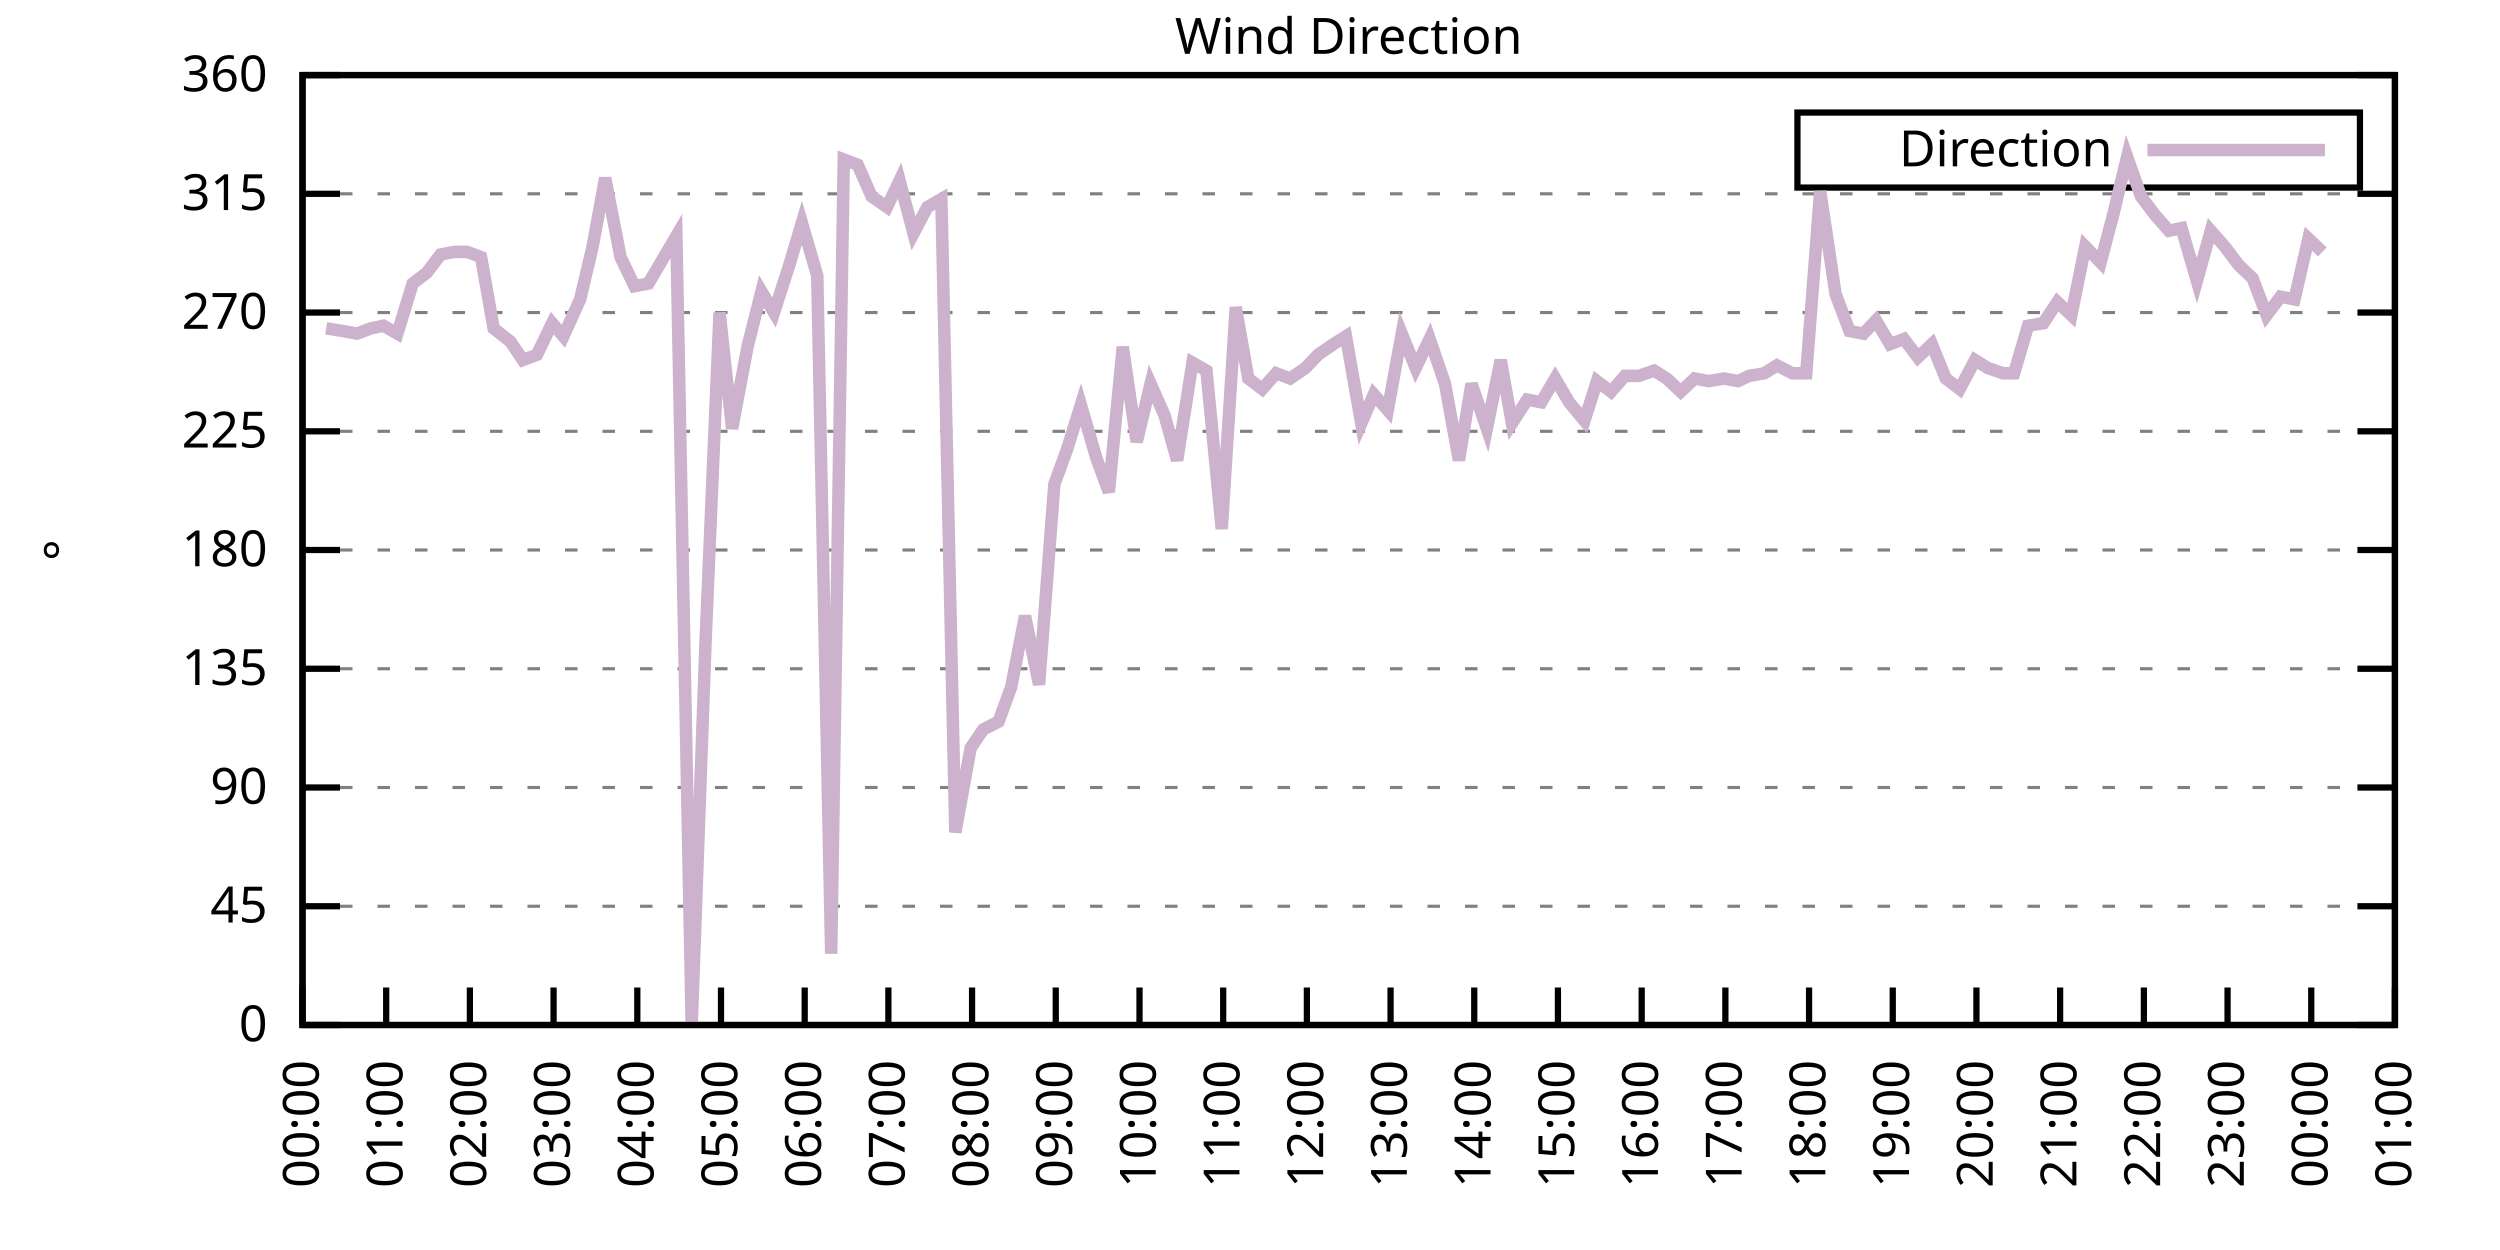
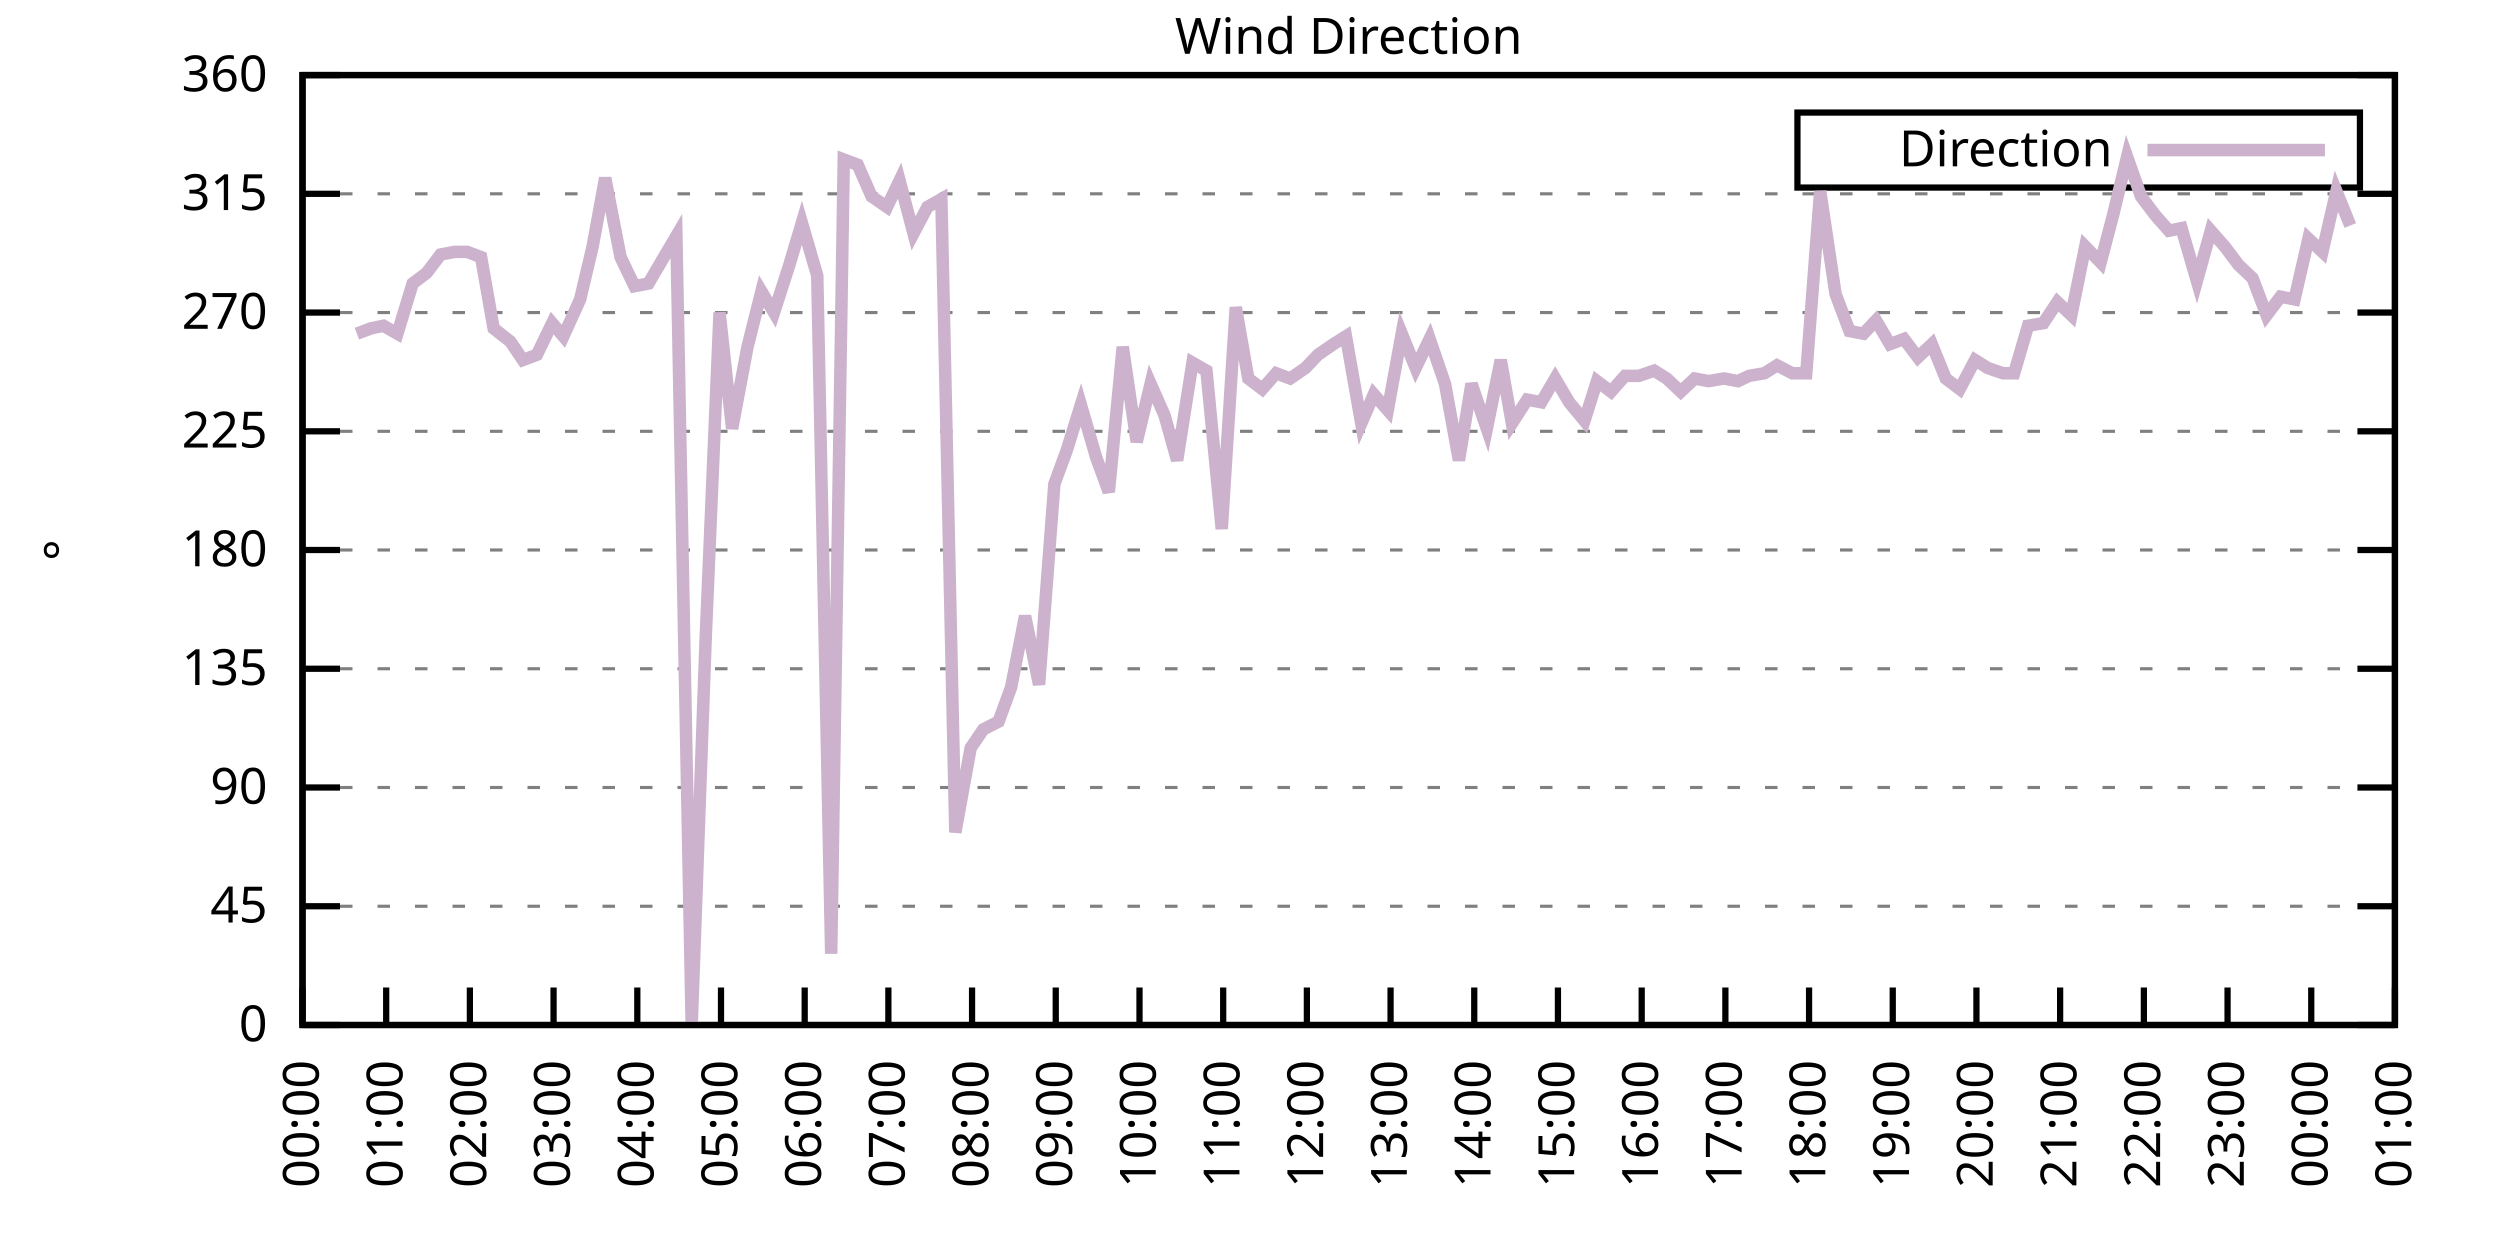
<svg xmlns="http://www.w3.org/2000/svg" xmlns:xlink="http://www.w3.org/1999/xlink" width="400" height="200" viewBox="0 0 400 200">
  <g id="gnuplot_canvas">
    <rect x="0" y="0" width="400" height="200" fill="none" />
    <defs>
      <circle id="gpDot" r="0.5" stroke-width="0.5" stroke="currentColor" />
      <path id="gpPt0" stroke-width="0.333" stroke="currentColor" d="M-1,0 h2 M0,-1 v2" />
      <path id="gpPt1" stroke-width="0.333" stroke="currentColor" d="M-1,-1 L1,1 M1,-1 L-1,1" />
      <path id="gpPt2" stroke-width="0.333" stroke="currentColor" d="M-1,0 L1,0 M0,-1 L0,1 M-1,-1 L1,1 M-1,1 L1,-1" />
      <rect id="gpPt3" stroke-width="0.333" stroke="currentColor" x="-1" y="-1" width="2" height="2" />
      <rect id="gpPt4" stroke-width="0.333" stroke="currentColor" fill="currentColor" x="-1" y="-1" width="2" height="2" />
      <circle id="gpPt5" stroke-width="0.333" stroke="currentColor" cx="0" cy="0" r="1" />
      <use xlink:href="#gpPt5" id="gpPt6" fill="currentColor" stroke="none" />
      <path id="gpPt7" stroke-width="0.333" stroke="currentColor" d="M0,-1.33 L-1.33,0.67 L1.33,0.67 z" />
      <use xlink:href="#gpPt7" id="gpPt8" fill="currentColor" stroke="none" />
      <use xlink:href="#gpPt7" id="gpPt9" stroke="currentColor" transform="rotate(180)" />
      <use xlink:href="#gpPt9" id="gpPt10" fill="currentColor" stroke="none" />
      <use xlink:href="#gpPt3" id="gpPt11" stroke="currentColor" transform="rotate(45)" />
      <use xlink:href="#gpPt11" id="gpPt12" fill="currentColor" stroke="none" />
      <path id="gpPt13" stroke-width="0.333" stroke="currentColor" d="M0,1.330 L1.265,0.411 L0.782,-1.067 L-0.782,-1.076 L-1.265,0.411 z" />
      <use xlink:href="#gpPt13" id="gpPt14" fill="currentColor" stroke="none" />
      <filter id="textbox" filterUnits="objectBoundingBox" x="0" y="0" height="1" width="1">
        <feFlood flood-color="white" flood-opacity="1" result="bgnd" />
        <feComposite in="SourceGraphic" in2="bgnd" operator="atop" />
      </filter>
      <filter id="greybox" filterUnits="objectBoundingBox" x="0" y="0" height="1" width="1">
        <feFlood flood-color="lightgrey" flood-opacity="1" result="grey" />
        <feComposite in="SourceGraphic" in2="grey" operator="atop" />
      </filter>
    </defs>
    <g fill="none" color="white" stroke="currentColor" stroke-width="1.00" stroke-linecap="butt" stroke-linejoin="miter">
</g>
    <g fill="none" color="black" stroke="currentColor" stroke-width="1.00" stroke-linecap="butt" stroke-linejoin="miter">
      <g stroke="none" shape-rendering="crispEdges">
        <polygon fill="rgb(255, 255, 255)" points="48.40,164.00 383.18,164.00 383.18,12.02 48.40,12.02 " />
      </g>
    </g>
    <g fill="none" color="black" stroke="currentColor" stroke-width="1.00" stroke-linecap="butt" stroke-linejoin="miter">
</g>
    <g fill="none" color="black" stroke="black" stroke-width="0.50" stroke-linecap="butt" stroke-linejoin="miter">
</g>
    <g fill="none" color="gray" stroke="currentColor" stroke-width="0.50" stroke-linecap="butt" stroke-linejoin="miter">
      <path stroke="gray" stroke-dasharray="2,4" class="gridline" d="M48.40,164.00 L383.19,164.00  " />
    </g>
    <g fill="none" color="gray" stroke="gray" stroke-width="1.00" stroke-linecap="butt" stroke-linejoin="miter">
</g>
    <g fill="none" color="black" stroke="currentColor" stroke-width="1.00" stroke-linecap="butt" stroke-linejoin="miter">
      <path stroke="black" d="M48.40,164.00 L54.40,164.00 M383.19,164.00 L377.19,164.00  " />
      <g transform="translate(42.80,166.60)" stroke="none" fill="black" font-family="Sans" font-size="8.00" text-anchor="end">
        <text>
          <tspan font-family="Sans"> 0</tspan>
        </text>
      </g>
    </g>
    <g fill="none" color="black" stroke="currentColor" stroke-width="1.00" stroke-linecap="butt" stroke-linejoin="miter">
</g>
    <g fill="none" color="black" stroke="black" stroke-width="0.50" stroke-linecap="butt" stroke-linejoin="miter">
</g>
    <g fill="none" color="gray" stroke="currentColor" stroke-width="0.50" stroke-linecap="butt" stroke-linejoin="miter">
      <path stroke="gray" stroke-dasharray="2,4" class="gridline" d="M48.40,145.00 L383.19,145.00  " />
    </g>
    <g fill="none" color="gray" stroke="gray" stroke-width="1.00" stroke-linecap="butt" stroke-linejoin="miter">
</g>
    <g fill="none" color="black" stroke="currentColor" stroke-width="1.00" stroke-linecap="butt" stroke-linejoin="miter">
      <path stroke="black" d="M48.40,145.00 L54.40,145.00 M383.19,145.00 L377.19,145.00  " />
      <g transform="translate(42.80,147.60)" stroke="none" fill="black" font-family="Sans" font-size="8.00" text-anchor="end">
        <text>
          <tspan font-family="Sans"> 45</tspan>
        </text>
      </g>
    </g>
    <g fill="none" color="black" stroke="currentColor" stroke-width="1.00" stroke-linecap="butt" stroke-linejoin="miter">
</g>
    <g fill="none" color="black" stroke="black" stroke-width="0.50" stroke-linecap="butt" stroke-linejoin="miter">
</g>
    <g fill="none" color="gray" stroke="currentColor" stroke-width="0.50" stroke-linecap="butt" stroke-linejoin="miter">
      <path stroke="gray" stroke-dasharray="2,4" class="gridline" d="M48.40,126.00 L383.19,126.00  " />
    </g>
    <g fill="none" color="gray" stroke="gray" stroke-width="1.00" stroke-linecap="butt" stroke-linejoin="miter">
</g>
    <g fill="none" color="black" stroke="currentColor" stroke-width="1.00" stroke-linecap="butt" stroke-linejoin="miter">
      <path stroke="black" d="M48.40,126.00 L54.40,126.00 M383.19,126.00 L377.19,126.00  " />
      <g transform="translate(42.80,128.60)" stroke="none" fill="black" font-family="Sans" font-size="8.00" text-anchor="end">
        <text>
          <tspan font-family="Sans"> 90</tspan>
        </text>
      </g>
    </g>
    <g fill="none" color="black" stroke="currentColor" stroke-width="1.00" stroke-linecap="butt" stroke-linejoin="miter">
</g>
    <g fill="none" color="black" stroke="black" stroke-width="0.50" stroke-linecap="butt" stroke-linejoin="miter">
</g>
    <g fill="none" color="gray" stroke="currentColor" stroke-width="0.50" stroke-linecap="butt" stroke-linejoin="miter">
      <path stroke="gray" stroke-dasharray="2,4" class="gridline" d="M48.40,107.00 L383.19,107.00  " />
    </g>
    <g fill="none" color="gray" stroke="gray" stroke-width="1.00" stroke-linecap="butt" stroke-linejoin="miter">
</g>
    <g fill="none" color="black" stroke="currentColor" stroke-width="1.00" stroke-linecap="butt" stroke-linejoin="miter">
      <path stroke="black" d="M48.40,107.00 L54.40,107.00 M383.19,107.00 L377.19,107.00  " />
      <g transform="translate(42.80,109.60)" stroke="none" fill="black" font-family="Sans" font-size="8.00" text-anchor="end">
        <text>
          <tspan font-family="Sans"> 135</tspan>
        </text>
      </g>
    </g>
    <g fill="none" color="black" stroke="currentColor" stroke-width="1.00" stroke-linecap="butt" stroke-linejoin="miter">
</g>
    <g fill="none" color="black" stroke="black" stroke-width="0.50" stroke-linecap="butt" stroke-linejoin="miter">
</g>
    <g fill="none" color="gray" stroke="currentColor" stroke-width="0.50" stroke-linecap="butt" stroke-linejoin="miter">
      <path stroke="gray" stroke-dasharray="2,4" class="gridline" d="M48.40,88.00 L383.19,88.00  " />
    </g>
    <g fill="none" color="gray" stroke="gray" stroke-width="1.00" stroke-linecap="butt" stroke-linejoin="miter">
</g>
    <g fill="none" color="black" stroke="currentColor" stroke-width="1.00" stroke-linecap="butt" stroke-linejoin="miter">
      <path stroke="black" d="M48.40,88.00 L54.40,88.00 M383.19,88.00 L377.19,88.00  " />
      <g transform="translate(42.80,90.60)" stroke="none" fill="black" font-family="Sans" font-size="8.00" text-anchor="end">
        <text>
          <tspan font-family="Sans"> 180</tspan>
        </text>
      </g>
    </g>
    <g fill="none" color="black" stroke="currentColor" stroke-width="1.00" stroke-linecap="butt" stroke-linejoin="miter">
</g>
    <g fill="none" color="black" stroke="black" stroke-width="0.50" stroke-linecap="butt" stroke-linejoin="miter">
</g>
    <g fill="none" color="gray" stroke="currentColor" stroke-width="0.50" stroke-linecap="butt" stroke-linejoin="miter">
      <path stroke="gray" stroke-dasharray="2,4" class="gridline" d="M48.40,69.01 L383.19,69.01  " />
    </g>
    <g fill="none" color="gray" stroke="gray" stroke-width="1.00" stroke-linecap="butt" stroke-linejoin="miter">
</g>
    <g fill="none" color="black" stroke="currentColor" stroke-width="1.00" stroke-linecap="butt" stroke-linejoin="miter">
      <path stroke="black" d="M48.40,69.01 L54.40,69.01 M383.19,69.01 L377.19,69.01  " />
      <g transform="translate(42.80,71.61)" stroke="none" fill="black" font-family="Sans" font-size="8.00" text-anchor="end">
        <text>
          <tspan font-family="Sans"> 225</tspan>
        </text>
      </g>
    </g>
    <g fill="none" color="black" stroke="currentColor" stroke-width="1.00" stroke-linecap="butt" stroke-linejoin="miter">
</g>
    <g fill="none" color="black" stroke="black" stroke-width="0.50" stroke-linecap="butt" stroke-linejoin="miter">
</g>
    <g fill="none" color="gray" stroke="currentColor" stroke-width="0.50" stroke-linecap="butt" stroke-linejoin="miter">
      <path stroke="gray" stroke-dasharray="2,4" class="gridline" d="M48.40,50.01 L383.19,50.01  " />
    </g>
    <g fill="none" color="gray" stroke="gray" stroke-width="1.00" stroke-linecap="butt" stroke-linejoin="miter">
</g>
    <g fill="none" color="black" stroke="currentColor" stroke-width="1.00" stroke-linecap="butt" stroke-linejoin="miter">
      <path stroke="black" d="M48.40,50.01 L54.40,50.01 M383.19,50.01 L377.19,50.01  " />
      <g transform="translate(42.80,52.61)" stroke="none" fill="black" font-family="Sans" font-size="8.00" text-anchor="end">
        <text>
          <tspan font-family="Sans"> 270</tspan>
        </text>
      </g>
    </g>
    <g fill="none" color="black" stroke="currentColor" stroke-width="1.00" stroke-linecap="butt" stroke-linejoin="miter">
</g>
    <g fill="none" color="black" stroke="black" stroke-width="0.50" stroke-linecap="butt" stroke-linejoin="miter">
</g>
    <g fill="none" color="gray" stroke="currentColor" stroke-width="0.50" stroke-linecap="butt" stroke-linejoin="miter">
      <path stroke="gray" stroke-dasharray="2,4" class="gridline" d="M48.40,31.01 L383.19,31.01  " />
    </g>
    <g fill="none" color="gray" stroke="gray" stroke-width="1.00" stroke-linecap="butt" stroke-linejoin="miter">
</g>
    <g fill="none" color="black" stroke="currentColor" stroke-width="1.00" stroke-linecap="butt" stroke-linejoin="miter">
      <path stroke="black" d="M48.40,31.01 L54.40,31.01 M383.19,31.01 L377.19,31.01  " />
      <g transform="translate(42.80,33.61)" stroke="none" fill="black" font-family="Sans" font-size="8.00" text-anchor="end">
        <text>
          <tspan font-family="Sans"> 315</tspan>
        </text>
      </g>
    </g>
    <g fill="none" color="black" stroke="currentColor" stroke-width="1.00" stroke-linecap="butt" stroke-linejoin="miter">
</g>
    <g fill="none" color="black" stroke="black" stroke-width="0.50" stroke-linecap="butt" stroke-linejoin="miter">
</g>
    <g fill="none" color="gray" stroke="currentColor" stroke-width="0.50" stroke-linecap="butt" stroke-linejoin="miter">
      <path stroke="gray" stroke-dasharray="2,4" class="gridline" d="M48.40,12.01 L383.19,12.01  " />
    </g>
    <g fill="none" color="gray" stroke="gray" stroke-width="1.00" stroke-linecap="butt" stroke-linejoin="miter">
</g>
    <g fill="none" color="black" stroke="currentColor" stroke-width="1.00" stroke-linecap="butt" stroke-linejoin="miter">
      <path stroke="black" d="M48.40,12.01 L54.40,12.01 M383.19,12.01 L377.19,12.01  " />
      <g transform="translate(42.80,14.61)" stroke="none" fill="black" font-family="Sans" font-size="8.00" text-anchor="end">
        <text>
          <tspan font-family="Sans"> 360</tspan>
        </text>
      </g>
    </g>
    <g fill="none" color="black" stroke="currentColor" stroke-width="1.00" stroke-linecap="butt" stroke-linejoin="miter">
      <path stroke="black" d="M48.40,164.00 L48.40,158.00  " />
      <g transform="translate(51.00,169.60) rotate(270.00)" stroke="none" fill="black" font-family="Sans" font-size="8.00" text-anchor="end">
        <text>
          <tspan font-family="Sans">00:00</tspan>
        </text>
      </g>
    </g>
    <g fill="none" color="black" stroke="currentColor" stroke-width="1.00" stroke-linecap="butt" stroke-linejoin="miter">
      <path stroke="black" d="M61.79,164.00 L61.79,158.00  " />
      <g transform="translate(64.39,169.60) rotate(270.00)" stroke="none" fill="black" font-family="Sans" font-size="8.00" text-anchor="end">
        <text>
          <tspan font-family="Sans">01:00</tspan>
        </text>
      </g>
    </g>
    <g fill="none" color="black" stroke="currentColor" stroke-width="1.00" stroke-linecap="butt" stroke-linejoin="miter">
      <path stroke="black" d="M75.18,164.00 L75.18,158.00  " />
      <g transform="translate(77.78,169.60) rotate(270.00)" stroke="none" fill="black" font-family="Sans" font-size="8.00" text-anchor="end">
        <text>
          <tspan font-family="Sans">02:00</tspan>
        </text>
      </g>
    </g>
    <g fill="none" color="black" stroke="currentColor" stroke-width="1.00" stroke-linecap="butt" stroke-linejoin="miter">
      <path stroke="black" d="M88.57,164.00 L88.57,158.00  " />
      <g transform="translate(91.17,169.60) rotate(270.00)" stroke="none" fill="black" font-family="Sans" font-size="8.00" text-anchor="end">
        <text>
          <tspan font-family="Sans">03:00</tspan>
        </text>
      </g>
    </g>
    <g fill="none" color="black" stroke="currentColor" stroke-width="1.00" stroke-linecap="butt" stroke-linejoin="miter">
      <path stroke="black" d="M101.97,164.00 L101.97,158.00  " />
      <g transform="translate(104.57,169.60) rotate(270.00)" stroke="none" fill="black" font-family="Sans" font-size="8.00" text-anchor="end">
        <text>
          <tspan font-family="Sans">04:00</tspan>
        </text>
      </g>
    </g>
    <g fill="none" color="black" stroke="currentColor" stroke-width="1.00" stroke-linecap="butt" stroke-linejoin="miter">
      <path stroke="black" d="M115.36,164.00 L115.36,158.00  " />
      <g transform="translate(117.96,169.60) rotate(270.00)" stroke="none" fill="black" font-family="Sans" font-size="8.00" text-anchor="end">
        <text>
          <tspan font-family="Sans">05:00</tspan>
        </text>
      </g>
    </g>
    <g fill="none" color="black" stroke="currentColor" stroke-width="1.00" stroke-linecap="butt" stroke-linejoin="miter">
      <path stroke="black" d="M128.75,164.00 L128.75,158.00  " />
      <g transform="translate(131.35,169.60) rotate(270.00)" stroke="none" fill="black" font-family="Sans" font-size="8.00" text-anchor="end">
        <text>
          <tspan font-family="Sans">06:00</tspan>
        </text>
      </g>
    </g>
    <g fill="none" color="black" stroke="currentColor" stroke-width="1.00" stroke-linecap="butt" stroke-linejoin="miter">
      <path stroke="black" d="M142.14,164.00 L142.14,158.00  " />
      <g transform="translate(144.74,169.60) rotate(270.00)" stroke="none" fill="black" font-family="Sans" font-size="8.00" text-anchor="end">
        <text>
          <tspan font-family="Sans">07:00</tspan>
        </text>
      </g>
    </g>
    <g fill="none" color="black" stroke="currentColor" stroke-width="1.00" stroke-linecap="butt" stroke-linejoin="miter">
      <path stroke="black" d="M155.53,164.00 L155.53,158.00  " />
      <g transform="translate(158.13,169.60) rotate(270.00)" stroke="none" fill="black" font-family="Sans" font-size="8.00" text-anchor="end">
        <text>
          <tspan font-family="Sans">08:00</tspan>
        </text>
      </g>
    </g>
    <g fill="none" color="black" stroke="currentColor" stroke-width="1.00" stroke-linecap="butt" stroke-linejoin="miter">
      <path stroke="black" d="M168.92,164.00 L168.92,158.00  " />
      <g transform="translate(171.52,169.60) rotate(270.00)" stroke="none" fill="black" font-family="Sans" font-size="8.00" text-anchor="end">
        <text>
          <tspan font-family="Sans">09:00</tspan>
        </text>
      </g>
    </g>
    <g fill="none" color="black" stroke="currentColor" stroke-width="1.00" stroke-linecap="butt" stroke-linejoin="miter">
      <path stroke="black" d="M182.32,164.00 L182.32,158.00  " />
      <g transform="translate(184.92,169.60) rotate(270.00)" stroke="none" fill="black" font-family="Sans" font-size="8.00" text-anchor="end">
        <text>
          <tspan font-family="Sans">10:00</tspan>
        </text>
      </g>
    </g>
    <g fill="none" color="black" stroke="currentColor" stroke-width="1.00" stroke-linecap="butt" stroke-linejoin="miter">
      <path stroke="black" d="M195.71,164.00 L195.71,158.00  " />
      <g transform="translate(198.31,169.60) rotate(270.00)" stroke="none" fill="black" font-family="Sans" font-size="8.00" text-anchor="end">
        <text>
          <tspan font-family="Sans">11:00</tspan>
        </text>
      </g>
    </g>
    <g fill="none" color="black" stroke="currentColor" stroke-width="1.00" stroke-linecap="butt" stroke-linejoin="miter">
      <path stroke="black" d="M209.10,164.00 L209.10,158.00  " />
      <g transform="translate(211.70,169.60) rotate(270.00)" stroke="none" fill="black" font-family="Sans" font-size="8.00" text-anchor="end">
        <text>
          <tspan font-family="Sans">12:00</tspan>
        </text>
      </g>
    </g>
    <g fill="none" color="black" stroke="currentColor" stroke-width="1.00" stroke-linecap="butt" stroke-linejoin="miter">
      <path stroke="black" d="M222.49,164.00 L222.49,158.00  " />
      <g transform="translate(225.09,169.60) rotate(270.00)" stroke="none" fill="black" font-family="Sans" font-size="8.00" text-anchor="end">
        <text>
          <tspan font-family="Sans">13:00</tspan>
        </text>
      </g>
    </g>
    <g fill="none" color="black" stroke="currentColor" stroke-width="1.00" stroke-linecap="butt" stroke-linejoin="miter">
      <path stroke="black" d="M235.88,164.00 L235.88,158.00  " />
      <g transform="translate(238.48,169.60) rotate(270.00)" stroke="none" fill="black" font-family="Sans" font-size="8.00" text-anchor="end">
        <text>
          <tspan font-family="Sans">14:00</tspan>
        </text>
      </g>
    </g>
    <g fill="none" color="black" stroke="currentColor" stroke-width="1.00" stroke-linecap="butt" stroke-linejoin="miter">
      <path stroke="black" d="M249.27,164.00 L249.27,158.00  " />
      <g transform="translate(251.87,169.60) rotate(270.00)" stroke="none" fill="black" font-family="Sans" font-size="8.00" text-anchor="end">
        <text>
          <tspan font-family="Sans">15:00</tspan>
        </text>
      </g>
    </g>
    <g fill="none" color="black" stroke="currentColor" stroke-width="1.00" stroke-linecap="butt" stroke-linejoin="miter">
      <path stroke="black" d="M262.67,164.00 L262.67,158.00  " />
      <g transform="translate(265.27,169.60) rotate(270.00)" stroke="none" fill="black" font-family="Sans" font-size="8.00" text-anchor="end">
        <text>
          <tspan font-family="Sans">16:00</tspan>
        </text>
      </g>
    </g>
    <g fill="none" color="black" stroke="currentColor" stroke-width="1.00" stroke-linecap="butt" stroke-linejoin="miter">
      <path stroke="black" d="M276.06,164.00 L276.06,158.00  " />
      <g transform="translate(278.66,169.60) rotate(270.00)" stroke="none" fill="black" font-family="Sans" font-size="8.00" text-anchor="end">
        <text>
          <tspan font-family="Sans">17:00</tspan>
        </text>
      </g>
    </g>
    <g fill="none" color="black" stroke="currentColor" stroke-width="1.00" stroke-linecap="butt" stroke-linejoin="miter">
      <path stroke="black" d="M289.45,164.00 L289.45,158.00  " />
      <g transform="translate(292.05,169.60) rotate(270.00)" stroke="none" fill="black" font-family="Sans" font-size="8.00" text-anchor="end">
        <text>
          <tspan font-family="Sans">18:00</tspan>
        </text>
      </g>
    </g>
    <g fill="none" color="black" stroke="currentColor" stroke-width="1.00" stroke-linecap="butt" stroke-linejoin="miter">
      <path stroke="black" d="M302.84,164.00 L302.84,158.00  " />
      <g transform="translate(305.44,169.60) rotate(270.00)" stroke="none" fill="black" font-family="Sans" font-size="8.00" text-anchor="end">
        <text>
          <tspan font-family="Sans">19:00</tspan>
        </text>
      </g>
    </g>
    <g fill="none" color="black" stroke="currentColor" stroke-width="1.00" stroke-linecap="butt" stroke-linejoin="miter">
      <path stroke="black" d="M316.23,164.00 L316.23,158.00  " />
      <g transform="translate(318.83,169.60) rotate(270.00)" stroke="none" fill="black" font-family="Sans" font-size="8.00" text-anchor="end">
        <text>
          <tspan font-family="Sans">20:00</tspan>
        </text>
      </g>
    </g>
    <g fill="none" color="black" stroke="currentColor" stroke-width="1.00" stroke-linecap="butt" stroke-linejoin="miter">
      <path stroke="black" d="M329.62,164.00 L329.62,158.00  " />
      <g transform="translate(332.22,169.60) rotate(270.00)" stroke="none" fill="black" font-family="Sans" font-size="8.00" text-anchor="end">
        <text>
          <tspan font-family="Sans">21:00</tspan>
        </text>
      </g>
    </g>
    <g fill="none" color="black" stroke="currentColor" stroke-width="1.00" stroke-linecap="butt" stroke-linejoin="miter">
      <path stroke="black" d="M343.02,164.00 L343.02,158.00  " />
      <g transform="translate(345.62,169.60) rotate(270.00)" stroke="none" fill="black" font-family="Sans" font-size="8.00" text-anchor="end">
        <text>
          <tspan font-family="Sans">22:00</tspan>
        </text>
      </g>
    </g>
    <g fill="none" color="black" stroke="currentColor" stroke-width="1.00" stroke-linecap="butt" stroke-linejoin="miter">
      <path stroke="black" d="M356.41,164.00 L356.41,158.00  " />
      <g transform="translate(359.01,169.60) rotate(270.00)" stroke="none" fill="black" font-family="Sans" font-size="8.00" text-anchor="end">
        <text>
          <tspan font-family="Sans">23:00</tspan>
        </text>
      </g>
    </g>
    <g fill="none" color="black" stroke="currentColor" stroke-width="1.00" stroke-linecap="butt" stroke-linejoin="miter">
      <path stroke="black" d="M369.80,164.00 L369.80,158.00  " />
      <g transform="translate(372.40,169.60) rotate(270.00)" stroke="none" fill="black" font-family="Sans" font-size="8.00" text-anchor="end">
        <text>
          <tspan font-family="Sans">00:00</tspan>
        </text>
      </g>
    </g>
    <g fill="none" color="black" stroke="currentColor" stroke-width="1.00" stroke-linecap="butt" stroke-linejoin="miter">
      <path stroke="black" d="M383.19,164.00 L383.19,158.00  " />
      <g transform="translate(385.79,169.60) rotate(270.00)" stroke="none" fill="black" font-family="Sans" font-size="8.00" text-anchor="end">
        <text>
          <tspan font-family="Sans">01:00</tspan>
        </text>
      </g>
    </g>
    <g fill="none" color="black" stroke="currentColor" stroke-width="1.00" stroke-linecap="butt" stroke-linejoin="miter">
</g>
    <g fill="none" color="black" stroke="currentColor" stroke-width="1.00" stroke-linecap="butt" stroke-linejoin="miter">
      <path stroke="black" d="M48.40,12.01 L48.40,164.00 L383.19,164.00 L383.19,12.01 L48.40,12.01 Z  " />
    </g>
    <g fill="none" color="black" stroke="currentColor" stroke-width="1.00" stroke-linecap="butt" stroke-linejoin="miter">
</g>
    <g fill="none" color="black" stroke="currentColor" stroke-width="1.00" stroke-linecap="butt" stroke-linejoin="miter">
      <path stroke="black" d="M287.59,30.01 L287.59,18.01 L377.59,18.01 L377.59,30.01 L287.59,30.01 Z  " />
    </g>
    <g id="Wind_direction_plot_1">
      <g fill="none" color="white" stroke="black" stroke-width="2.00" stroke-linecap="butt" stroke-linejoin="miter">
</g>
      <g fill="none" color="black" stroke="currentColor" stroke-width="2.00" stroke-linecap="butt" stroke-linejoin="miter">
        <g transform="translate(337.99,26.61)" stroke="none" fill="black" font-family="Sans" font-size="8.00" text-anchor="end">
          <text>
            <tspan font-family="Sans">Direction</tspan>
          </text>
        </g>
      </g>
      <g fill="none" color="black" stroke="currentColor" stroke-width="2.00" stroke-linecap="butt" stroke-linejoin="miter">
-         <path stroke="rgb(204, 178, 204)" d="M343.59,24.01 L371.99,24.01 M52.19,52.54 L54.87,52.96 L57.10,53.39 L59.34,52.54 L61.35,52.12 L63.58,53.39   L66.03,45.36 L68.26,43.67 L70.50,40.72 L72.73,40.30 L74.74,40.30 L76.97,41.14 L78.98,52.54 L81.66,54.65   L83.66,57.61 L85.90,56.76 L88.35,51.70 L90.14,53.81 L92.82,47.90 L94.82,39.45 L96.83,28.48 L99.29,41.14   L101.52,45.79 L103.75,45.36 L105.98,41.56 L108.22,37.76 L110.67,164.00 L112.90,102.36 L115.13,50.01 L117.14,68.58   L119.60,55.50 L121.83,46.63 L123.84,50.01 L126.29,42.41 L128.30,35.65 L130.76,44.10 L132.99,152.60 L135.00,25.52   L137.23,26.36 L139.46,31.43 L141.92,33.12 L143.93,28.90 L146.16,37.34 L148.39,33.12 L150.62,31.85 L152.85,133.18   L155.31,119.67 L157.32,116.71 L159.77,115.45 L161.78,109.96 L164.01,98.56 L166.25,109.54 L168.70,77.45 L170.71,71.96   L172.94,64.78 L175.40,73.23 L177.41,78.72 L179.64,55.50 L181.87,70.70 L184.10,61.41 L186.33,66.47 L188.34,73.65   L190.80,58.03 L193.03,59.30 L195.48,84.63 L197.72,49.16 L199.73,60.56 L201.96,62.25 L204.19,59.72 L206.42,60.56   L208.88,58.87 L210.88,56.76 L213.34,55.07 L215.35,53.81 L217.80,67.74 L219.81,63.10 L222.04,65.63 L224.28,53.39   L226.51,58.87 L228.74,54.23 L231.20,61.41 L233.43,73.65 L235.44,61.41 L237.89,68.58 L240.12,57.61 L241.91,67.74   L244.36,63.94 L246.60,64.36 L248.83,60.56 L251.06,64.36 L253.51,67.32 L255.52,60.98 L257.76,62.67 L259.99,60.14   L262.22,60.14 L264.67,59.30 L266.68,60.56 L268.92,62.67 L271.15,60.56 L273.38,60.98 L275.83,60.56 L278.07,60.98   L279.85,60.14 L282.31,59.72 L284.32,58.45 L286.77,59.72 L289.00,59.72 L291.23,30.59 L293.69,47.05 L295.92,52.96   L298.15,53.39 L300.16,51.27 L302.39,55.07 L304.63,54.23 L306.86,57.18 L309.09,55.07 L311.32,60.56 L313.55,62.25   L316.01,57.61 L318.02,58.87 L320.47,59.72 L322.26,59.72 L324.49,52.12 L326.95,51.70 L329.18,48.32 L331.41,50.43   L333.64,39.45 L336.10,41.99 L338.10,34.39 L340.34,25.10 L342.57,31.43 L344.80,34.39 L347.03,36.92 L349.04,36.50   L351.50,44.94 L353.73,36.92 L355.96,39.45 L358.19,42.41 L360.42,44.52 L362.66,50.43 L364.89,47.47 L367.12,47.90   L369.35,38.19 L371.58,40.30  " />
+         <path stroke="rgb(204, 178, 204)" d="M343.59,24.01 L371.99,24.01 M57.10,53.39 L59.34,52.54 L61.35,52.12 L63.58,53.39 L66.03,45.36 L68.26,43.67   L70.50,40.72 L72.73,40.30 L74.74,40.30 L76.97,41.14 L78.98,52.54 L81.66,54.65 L83.66,57.61 L85.90,56.76   L88.35,51.70 L90.14,53.81 L92.82,47.90 L94.82,39.45 L96.83,28.48 L99.29,41.14 L101.52,45.79 L103.75,45.36   L105.98,41.56 L108.22,37.76 L110.67,164.00 L112.90,102.36 L115.13,50.01 L117.14,68.58 L119.60,55.50 L121.83,46.63   L123.84,50.01 L126.29,42.41 L128.30,35.65 L130.76,44.10 L132.99,152.60 L135.00,25.52 L137.23,26.36 L139.46,31.43   L141.92,33.12 L143.93,28.90 L146.16,37.34 L148.39,33.12 L150.62,31.85 L152.85,133.18 L155.31,119.67 L157.32,116.71   L159.77,115.45 L161.78,109.96 L164.01,98.56 L166.25,109.54 L168.70,77.45 L170.71,71.96 L172.94,64.78 L175.40,73.23   L177.41,78.72 L179.64,55.50 L181.87,70.70 L184.10,61.41 L186.33,66.47 L188.34,73.65 L190.80,58.03 L193.03,59.30   L195.48,84.63 L197.72,49.16 L199.73,60.56 L201.96,62.25 L204.19,59.72 L206.42,60.56 L208.88,58.87 L210.88,56.76   L213.34,55.07 L215.35,53.81 L217.80,67.74 L219.81,63.10 L222.04,65.63 L224.28,53.39 L226.51,58.87 L228.74,54.23   L231.20,61.41 L233.43,73.65 L235.44,61.41 L237.89,68.58 L240.12,57.61 L241.91,67.74 L244.36,63.94 L246.60,64.36   L248.83,60.56 L251.06,64.36 L253.51,67.32 L255.52,60.98 L257.76,62.67 L259.99,60.14 L262.22,60.14 L264.67,59.30   L266.68,60.56 L268.92,62.67 L271.15,60.56 L273.38,60.98 L275.83,60.56 L278.07,60.98 L279.85,60.14 L282.31,59.72   L284.32,58.45 L286.77,59.72 L289.00,59.72 L291.23,30.59 L293.69,47.05 L295.92,52.96 L298.15,53.39 L300.16,51.27   L302.39,55.07 L304.63,54.23 L306.86,57.18 L309.09,55.07 L311.32,60.56 L313.55,62.25 L316.01,57.61 L318.02,58.87   L320.47,59.72 L322.26,59.72 L324.49,52.12 L326.95,51.70 L329.18,48.32 L331.41,50.43 L333.64,39.45 L336.10,41.99   L338.10,34.39 L340.34,25.10 L342.57,31.43 L344.80,34.39 L347.03,36.92 L349.04,36.50 L351.50,44.94 L353.73,36.92   L355.96,39.45 L358.19,42.41 L360.42,44.52 L362.66,50.43 L364.89,47.47 L367.12,47.90 L369.35,38.19 L371.58,40.30   L373.82,30.59 L376.05,36.08  " />
      </g>
    </g>
    <g fill="none" color="black" stroke="currentColor" stroke-width="2.00" stroke-linecap="butt" stroke-linejoin="miter">
</g>
    <g fill="none" color="black" stroke="black" stroke-width="1.00" stroke-linecap="butt" stroke-linejoin="miter">
</g>
    <g fill="none" color="black" stroke="currentColor" stroke-width="1.00" stroke-linecap="butt" stroke-linejoin="miter">
      <path stroke="black" d="M48.40,12.01 L48.40,164.00 L383.19,164.00 L383.19,12.01 L48.40,12.01 Z  " />
      <g transform="translate(12.80,88.01) rotate(270.00)" stroke="none" fill="black" font-family="Sans" font-size="8.00" text-anchor="middle">
        <text>
          <tspan font-family="Sans">°</tspan>
        </text>
      </g>
    </g>
    <g fill="none" color="black" stroke="currentColor" stroke-width="1.00" stroke-linecap="butt" stroke-linejoin="miter">
</g>
    <g fill="none" color="black" stroke="currentColor" stroke-width="1.00" stroke-linecap="butt" stroke-linejoin="miter">
      <g transform="translate(215.79,8.61)" stroke="none" fill="black" font-family="Sans" font-size="8.00" text-anchor="middle">
        <text>
          <tspan font-family="Sans">Wind Direction</tspan>
        </text>
      </g>
    </g>
    <g fill="none" color="black" stroke="currentColor" stroke-width="1.00" stroke-linecap="butt" stroke-linejoin="miter">
</g>
  </g>
</svg>
